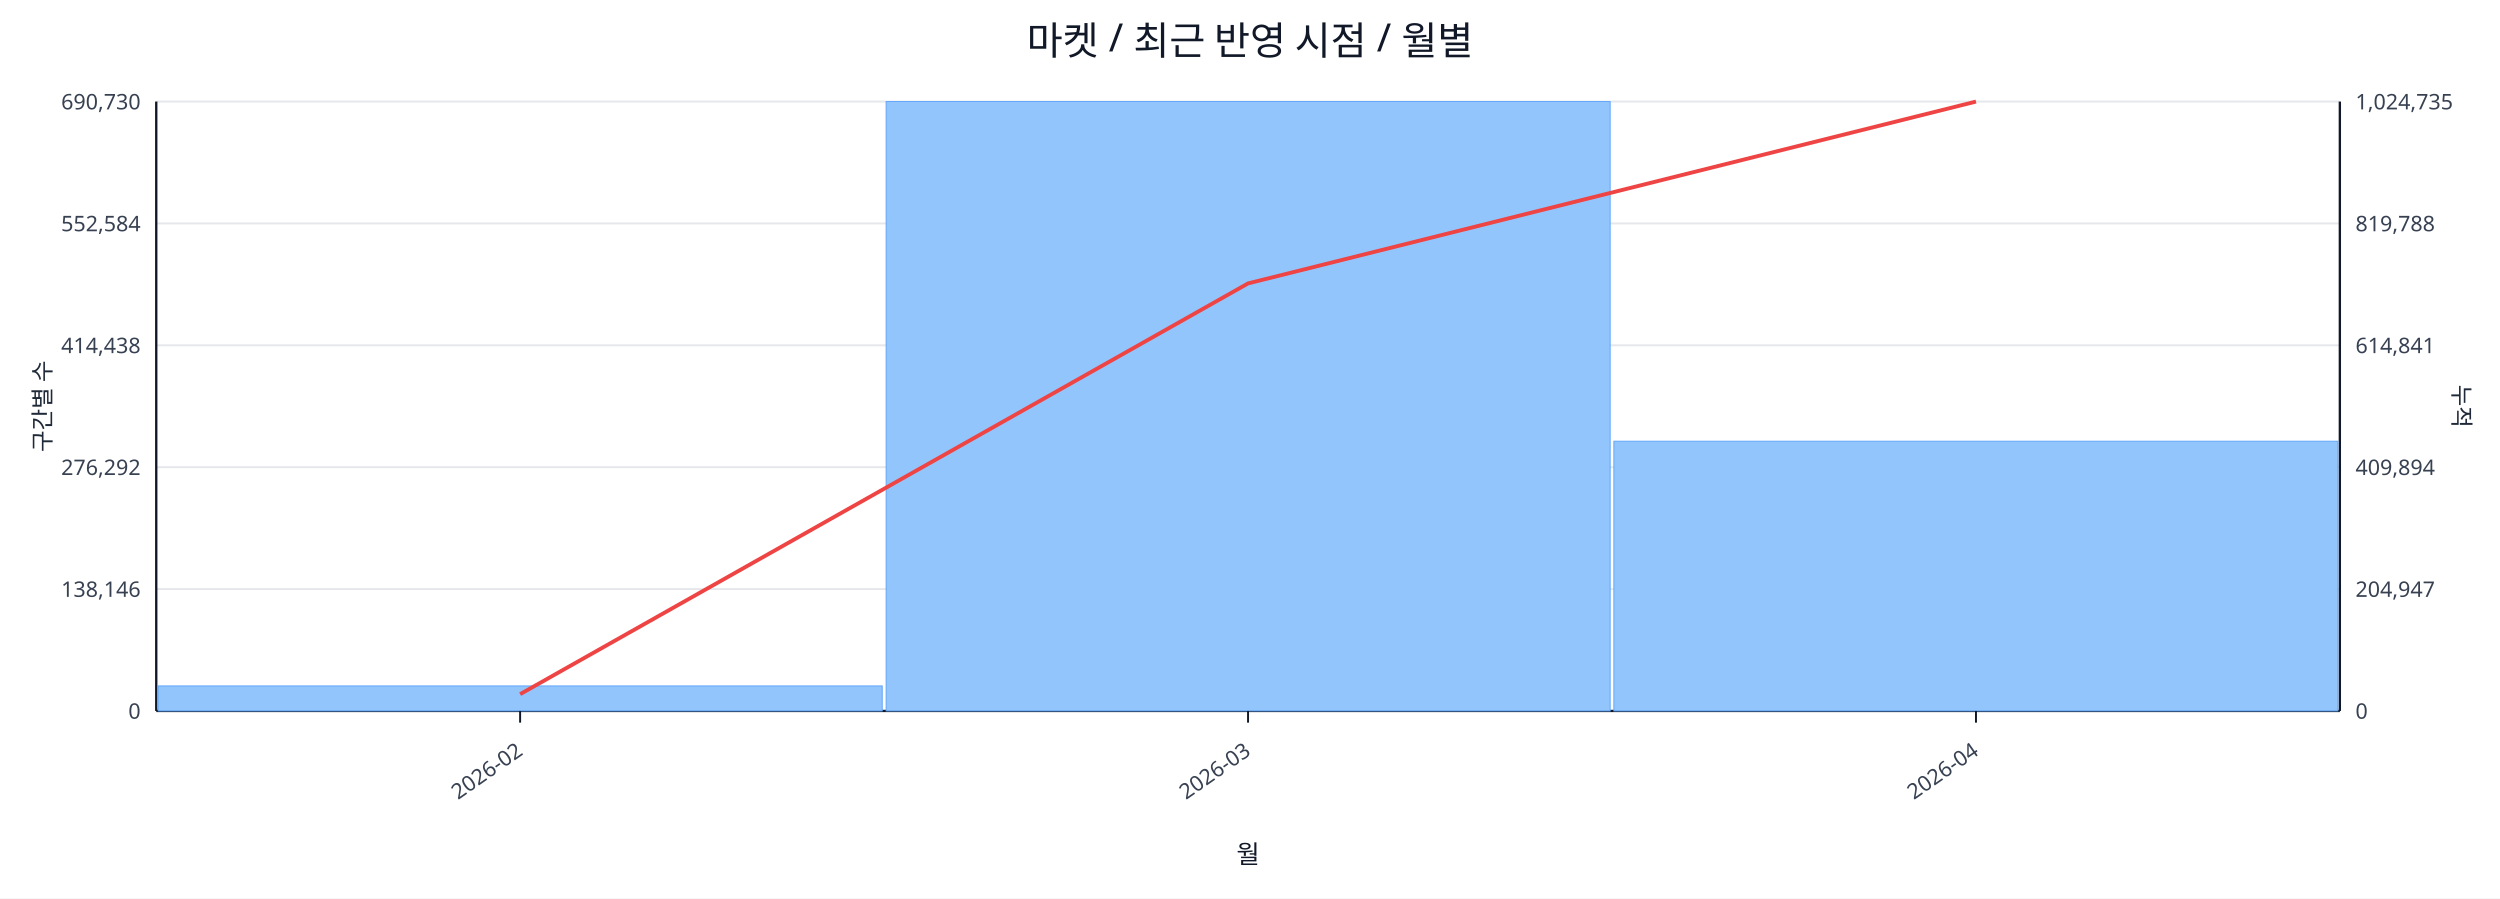
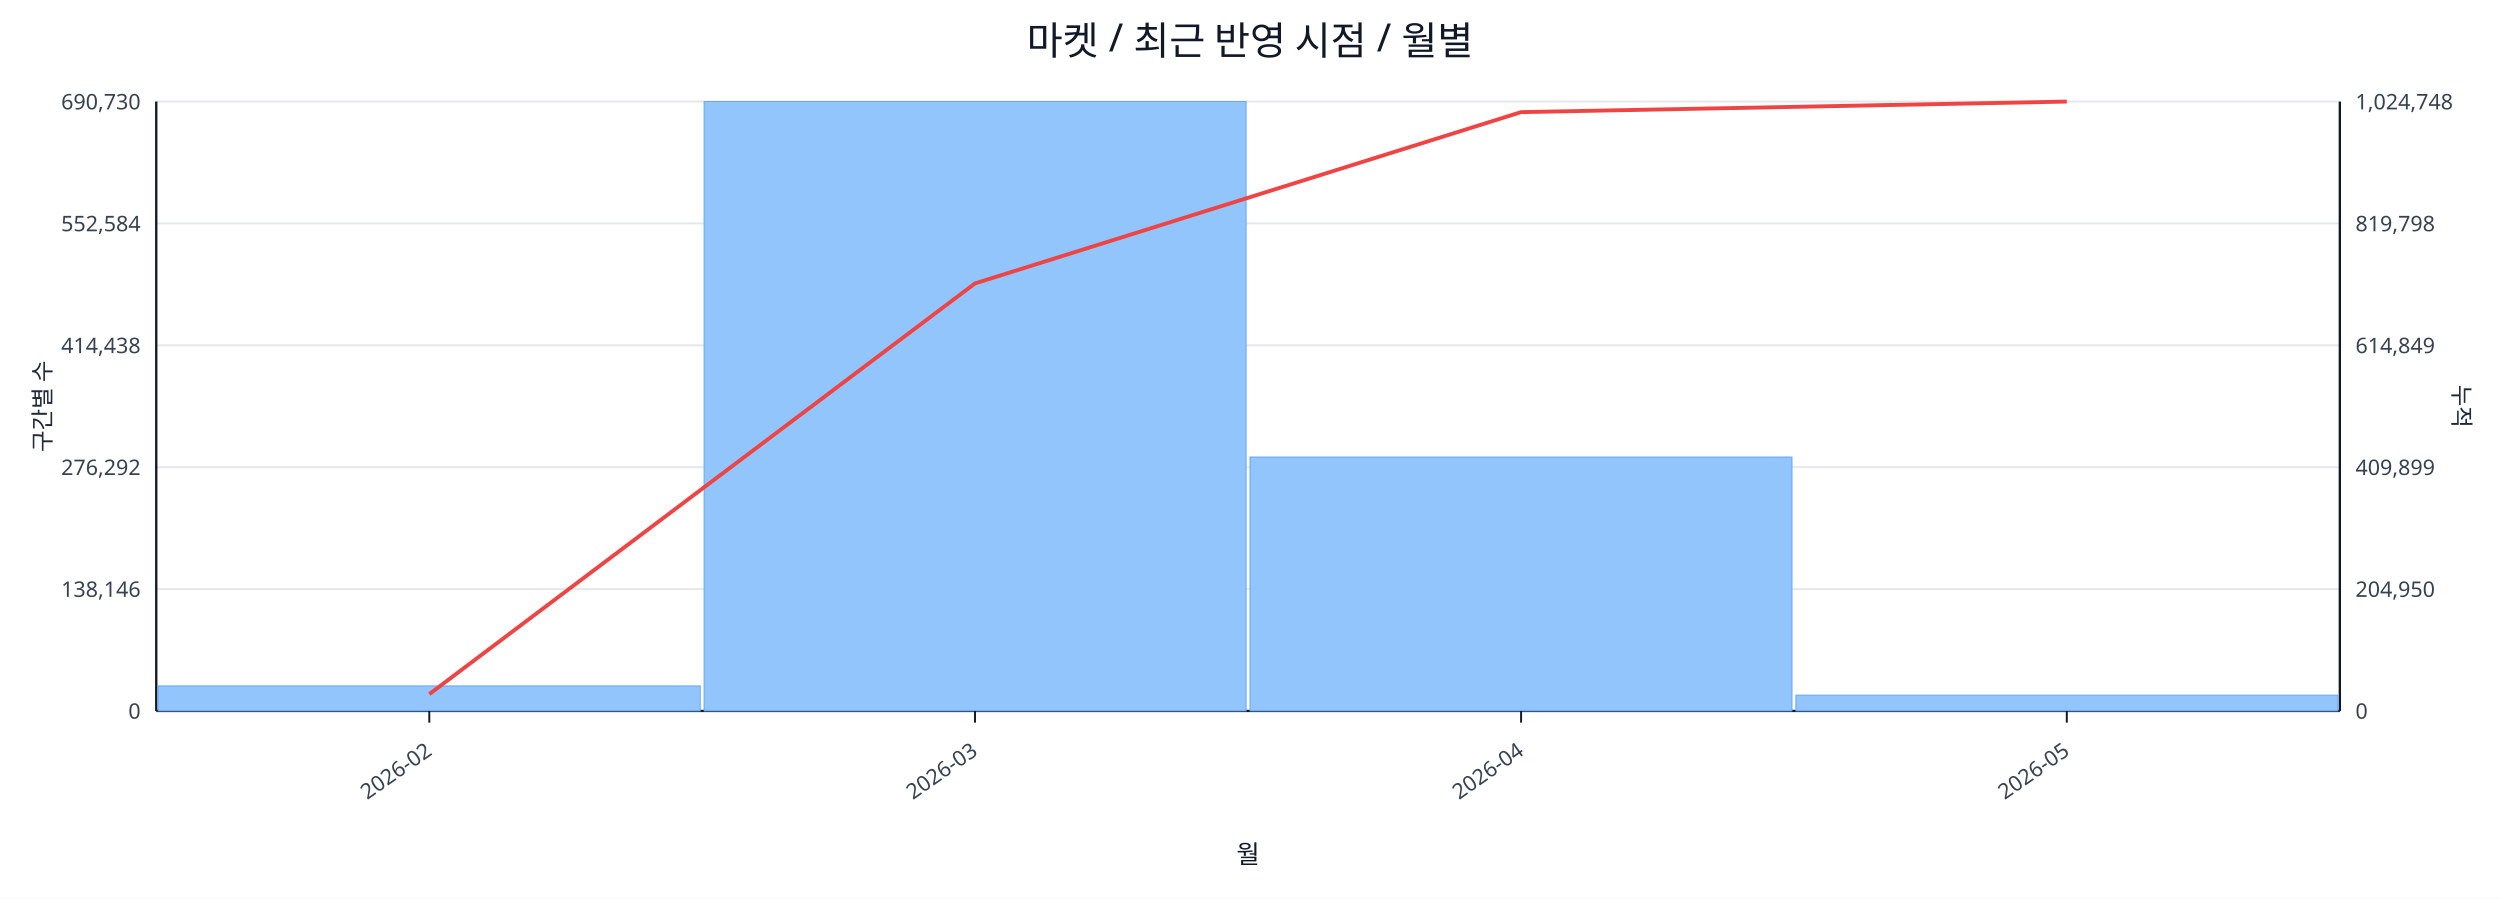
<svg xmlns="http://www.w3.org/2000/svg" width="1280" height="460" viewBox="0 0 1280 460">
  <rect x="0" y="0" width="100%" height="100%" fill="#ffffff" />
  <text x="640.0" y="28" font-size="20" text-anchor="middle" font-family="sans-serif" fill="#111827">마켓 / 최근 반영 시점 / 월별</text>
  <line x1="80.0" y1="52.0" x2="1198.0" y2="52.0" stroke="#e5e7eb" stroke-width="1" />
  <text x="72.0" y="56.0" font-size="11" text-anchor="end" font-family="sans-serif" fill="#374151">690,730</text>
-   <text x="1206.0" y="56.0" font-size="11" text-anchor="start" font-family="sans-serif" fill="#374151">1,024,735</text>
+   <text x="1206.0" y="56.0" font-size="11" text-anchor="start" font-family="sans-serif" fill="#374151">1,024,748</text>
  <line x1="80.0" y1="114.4" x2="1198.0" y2="114.4" stroke="#e5e7eb" stroke-width="1" />
  <text x="72.0" y="118.4" font-size="11" text-anchor="end" font-family="sans-serif" fill="#374151">552,584</text>
-   <text x="1206.0" y="118.4" font-size="11" text-anchor="start" font-family="sans-serif" fill="#374151">819,788</text>
+   <text x="1206.0" y="118.4" font-size="11" text-anchor="start" font-family="sans-serif" fill="#374151">819,798</text>
  <line x1="80.0" y1="176.8" x2="1198.0" y2="176.8" stroke="#e5e7eb" stroke-width="1" />
  <text x="72.0" y="180.8" font-size="11" text-anchor="end" font-family="sans-serif" fill="#374151">414,438</text>
-   <text x="1206.0" y="180.8" font-size="11" text-anchor="start" font-family="sans-serif" fill="#374151">614,841</text>
+   <text x="1206.0" y="180.8" font-size="11" text-anchor="start" font-family="sans-serif" fill="#374151">614,849</text>
  <line x1="80.0" y1="239.2" x2="1198.0" y2="239.2" stroke="#e5e7eb" stroke-width="1" />
  <text x="72.0" y="243.2" font-size="11" text-anchor="end" font-family="sans-serif" fill="#374151">276,292</text>
-   <text x="1206.0" y="243.2" font-size="11" text-anchor="start" font-family="sans-serif" fill="#374151">409,894</text>
+   <text x="1206.0" y="243.2" font-size="11" text-anchor="start" font-family="sans-serif" fill="#374151">409,899</text>
  <line x1="80.0" y1="301.6" x2="1198.0" y2="301.6" stroke="#e5e7eb" stroke-width="1" />
  <text x="72.0" y="305.6" font-size="11" text-anchor="end" font-family="sans-serif" fill="#374151">138,146</text>
-   <text x="1206.0" y="305.6" font-size="11" text-anchor="start" font-family="sans-serif" fill="#374151">204,947</text>
+   <text x="1206.0" y="305.6" font-size="11" text-anchor="start" font-family="sans-serif" fill="#374151">204,950</text>
  <line x1="80.0" y1="364.0" x2="1198.0" y2="364.0" stroke="#e5e7eb" stroke-width="1" />
  <text x="72.0" y="368.0" font-size="11" text-anchor="end" font-family="sans-serif" fill="#374151">0</text>
  <text x="1206.0" y="368.0" font-size="11" text-anchor="start" font-family="sans-serif" fill="#374151">0</text>
  <line x1="80.0" y1="364.0" x2="1198.0" y2="364.0" stroke="#111827" stroke-width="1.2" />
  <line x1="80.0" y1="52.0" x2="80.0" y2="364.0" stroke="#111827" stroke-width="1.2" />
  <line x1="1198.0" y1="52.0" x2="1198.0" y2="364.0" stroke="#111827" stroke-width="1.2" />
-   <rect x="81.0" y="351.2" width="370.7" height="12.8" fill="#93c5fd" stroke="#60a5fa" stroke-width="0.5" />
-   <rect x="453.7" y="52.0" width="370.7" height="312.0" fill="#93c5fd" stroke="#60a5fa" stroke-width="0.5" />
-   <rect x="826.3" y="225.9" width="370.7" height="138.1" fill="#93c5fd" stroke="#60a5fa" stroke-width="0.5" />
-   <polyline fill="none" stroke="#ef4444" stroke-width="2" points="266.3,355.4 639.0,145.1 1011.7,52.0" />
-   <line x1="266.3" y1="364.0" x2="266.3" y2="370.0" stroke="#111827" stroke-width="1" />
-   <text x="268.3" y="386.0" font-size="11" text-anchor="end" transform="rotate(-35 268.3 386.0)" font-family="sans-serif" fill="#374151">2026-02</text>
-   <line x1="639.0" y1="364.0" x2="639.0" y2="370.0" stroke="#111827" stroke-width="1" />
-   <text x="641.0" y="386.0" font-size="11" text-anchor="end" transform="rotate(-35 641.0 386.0)" font-family="sans-serif" fill="#374151">2026-03</text>
-   <line x1="1011.7" y1="364.0" x2="1011.7" y2="370.0" stroke="#111827" stroke-width="1" />
-   <text x="1013.7" y="386.0" font-size="11" text-anchor="end" transform="rotate(-35 1013.7 386.0)" font-family="sans-serif" fill="#374151">2026-04</text>
+   <rect x="81.0" y="351.2" width="277.5" height="12.8" fill="#93c5fd" stroke="#60a5fa" stroke-width="0.5" />
+   <rect x="360.5" y="52.0" width="277.5" height="312.0" fill="#93c5fd" stroke="#60a5fa" stroke-width="0.5" />
+   <rect x="640.0" y="234.0" width="277.5" height="130.0" fill="#93c5fd" stroke="#60a5fa" stroke-width="0.5" />
+   <rect x="919.5" y="355.9" width="277.5" height="8.1" fill="#93c5fd" stroke="#60a5fa" stroke-width="0.5" />
+   <polyline fill="none" stroke="#ef4444" stroke-width="2" points="219.8,355.4 499.2,145.1 778.8,57.4 1058.2,52.0" />
+   <line x1="219.8" y1="364.0" x2="219.8" y2="370.0" stroke="#111827" stroke-width="1" />
+   <text x="221.8" y="386.0" font-size="11" text-anchor="end" transform="rotate(-35 221.8 386.0)" font-family="sans-serif" fill="#374151">2026-02</text>
+   <line x1="499.2" y1="364.0" x2="499.2" y2="370.0" stroke="#111827" stroke-width="1" />
+   <text x="501.2" y="386.0" font-size="11" text-anchor="end" transform="rotate(-35 501.2 386.0)" font-family="sans-serif" fill="#374151">2026-03</text>
+   <line x1="778.8" y1="364.0" x2="778.8" y2="370.0" stroke="#111827" stroke-width="1" />
+   <text x="780.8" y="386.0" font-size="11" text-anchor="end" transform="rotate(-35 780.8 386.0)" font-family="sans-serif" fill="#374151">2026-04</text>
+   <line x1="1058.2" y1="364.0" x2="1058.2" y2="370.0" stroke="#111827" stroke-width="1" />
+   <text x="1060.2" y="386.0" font-size="11" text-anchor="end" transform="rotate(-35 1060.2 386.0)" font-family="sans-serif" fill="#374151">2026-05</text>
  <text x="26" y="208.0" font-size="12" transform="rotate(-90 26 208.0)" text-anchor="middle" font-family="sans-serif" fill="#1f2937">구간별 수</text>
  <text x="1256.0" y="208.0" font-size="12" transform="rotate(90 1256.0 208.0)" text-anchor="middle" font-family="sans-serif" fill="#1f2937">누적</text>
  <text x="639.0" y="442.0" font-size="13" text-anchor="middle" font-family="sans-serif" fill="#111827">월</text>
</svg>
